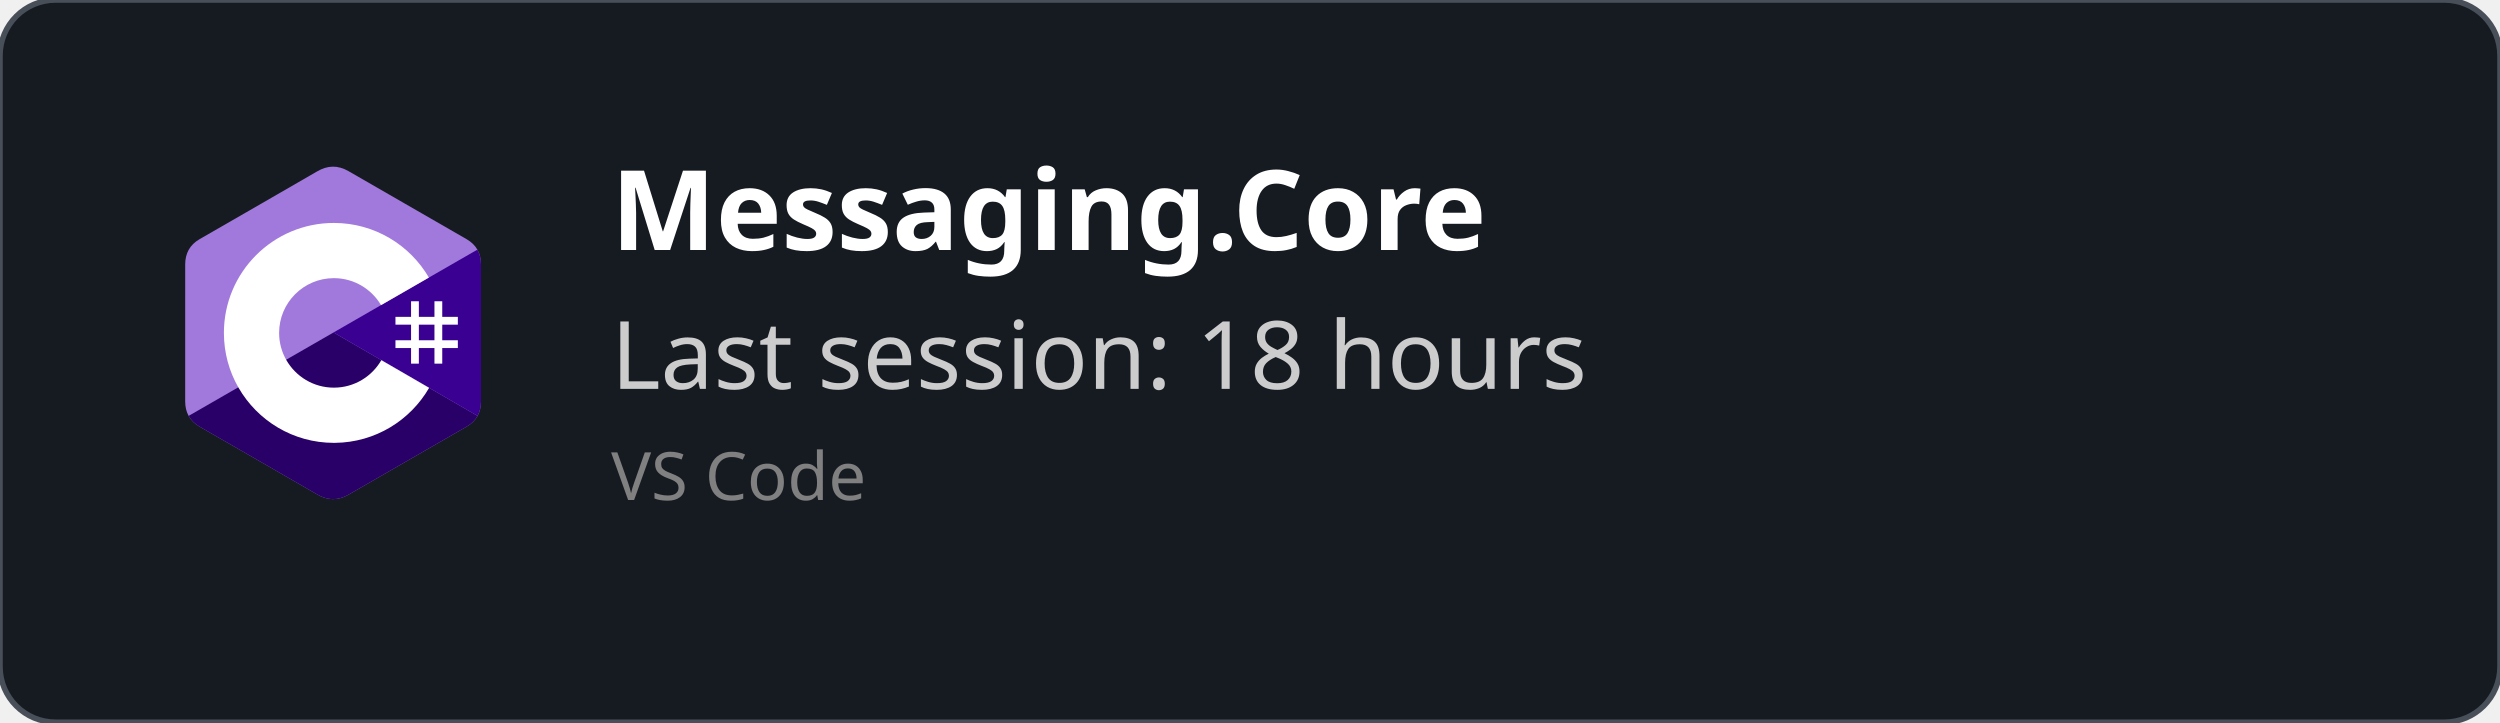
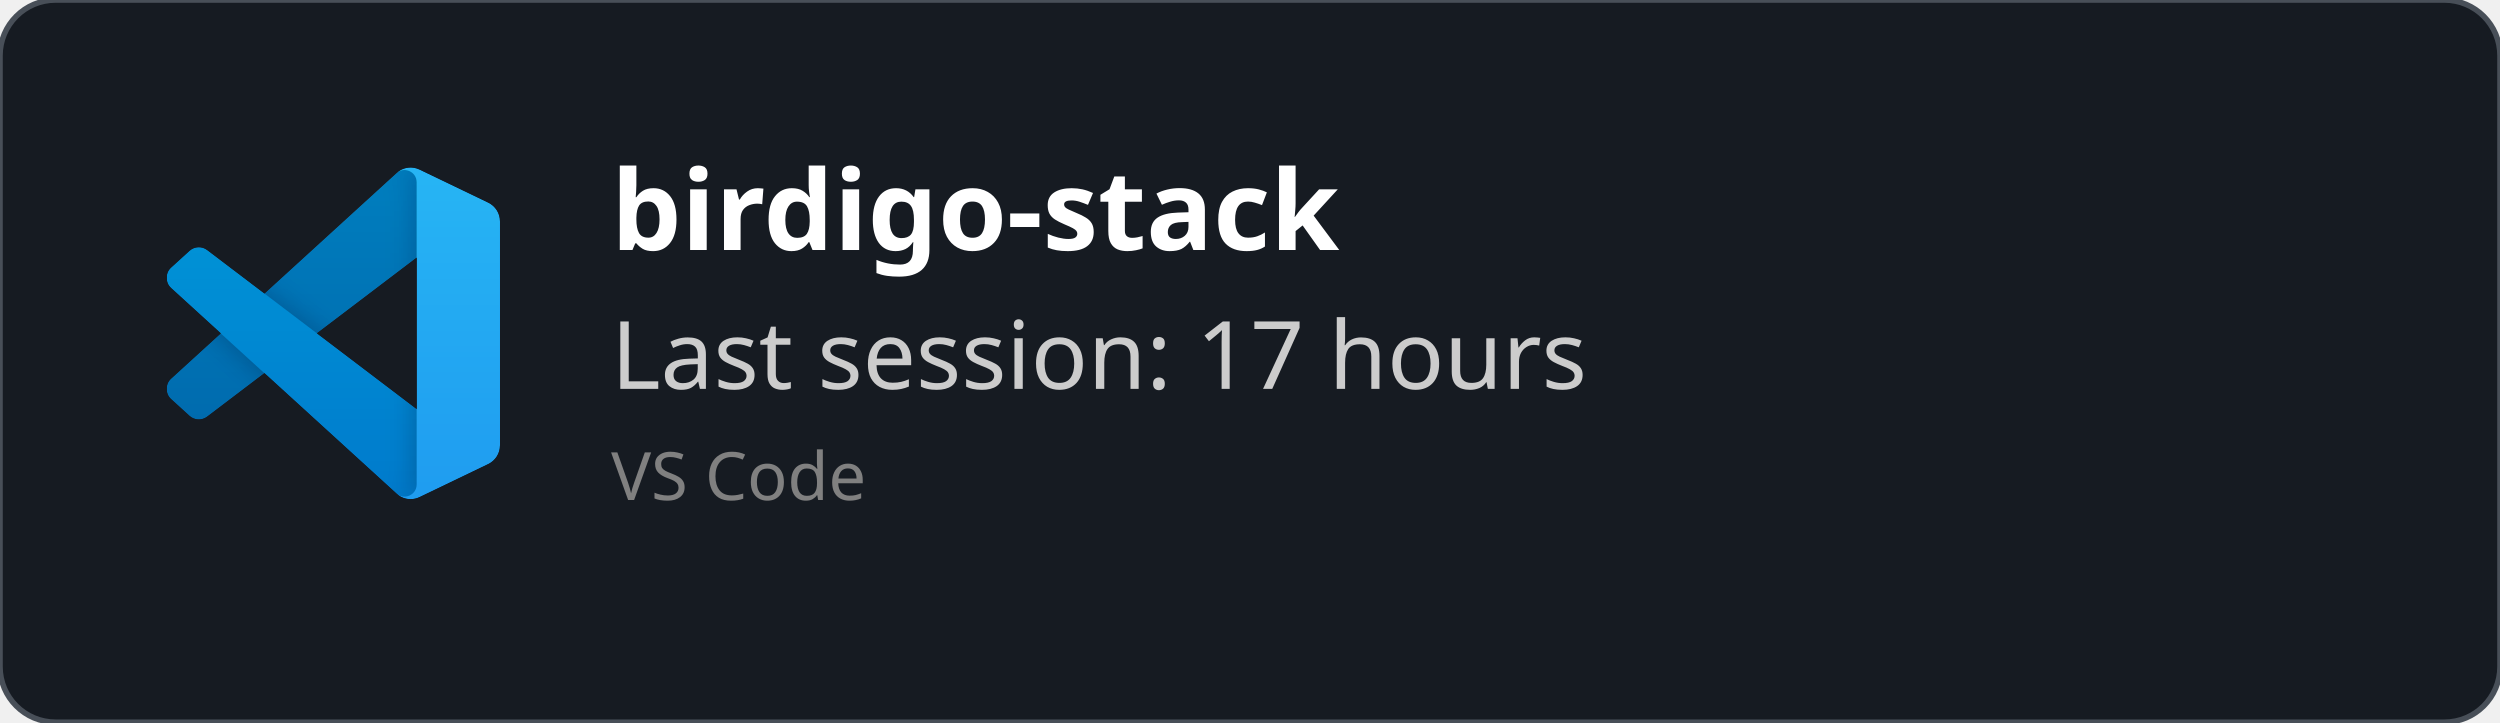
<svg xmlns="http://www.w3.org/2000/svg" width="450" height="130" viewBox="0 0 450 130" fill="none" role="img">
  <style>
    *{
        font-family: 'Segoe UI', Ubuntu, monospace
    }
    </style>
  <defs>
    <clipPath id="horizontalClip" x="20" y="20" width="500" height="200">
      <rect x="90" y="20" width="300" height="50" />
    </clipPath>
  </defs>
  <rect width="450" height="130" fill="rgba(22,27,34)" stroke="#484f58" stroke-width="1" fill-opacity="1" stroke-opacity="1" x="0" y="0" rx="10px" ry="10px">
    </rect>
-   <svg width="60" height="60" x="30" y="30" viewBox="0 0 256 288" version="1.1" preserveAspectRatio="xMidYMid">
-     <g>
-       <path d="M255.569,84.452 C255.567,79.622 254.534,75.354 252.445,71.691 C250.393,68.089 247.32,65.07 243.198,62.683 C209.173,43.064 175.115,23.505 141.101,3.866 C131.931,-1.428 123.04,-1.235 113.938,4.135 C100.395,12.122 32.59,50.969 12.385,62.672 C4.064,67.489 0.015,74.861 0.013,84.443 C0,123.898 0.013,163.352 0,202.808 C0,207.532 0.991,211.717 2.988,215.325 C5.041,219.036 8.157,222.138 12.374,224.579 C32.58,236.282 100.394,275.126 113.934,283.115 C123.04,288.488 131.931,288.68 141.104,283.384 C175.119,263.744 209.179,244.186 243.209,224.567 C247.426,222.127 250.542,219.023 252.595,215.315 C254.589,211.707 255.582,207.522 255.582,202.797 C255.582,202.797 255.582,123.908 255.569,84.452" fill="#A179DC" fill-rule="nonzero" />
-       <path d="M128.182,143.241 L2.988,215.325 C5.041,219.036 8.157,222.138 12.374,224.579 C32.58,236.282 100.394,275.126 113.934,283.115 C123.04,288.488 131.931,288.68 141.104,283.384 C175.119,263.744 209.179,244.186 243.209,224.567 C247.426,222.127 250.542,219.023 252.595,215.315 L128.182,143.241" fill="#280068" fill-rule="nonzero" />
-       <path d="M255.569,84.452 C255.567,79.622 254.534,75.354 252.445,71.691 L128.182,143.241 L252.595,215.315 C254.589,211.707 255.58,207.522 255.582,202.797 C255.582,202.797 255.582,123.908 255.569,84.452" fill="#390091" fill-rule="nonzero" />
-       <path d="M201.892,116.294 L201.892,129.768 L215.366,129.768 L215.366,116.294 L222.103,116.294 L222.103,129.768 L235.577,129.768 L235.577,136.505 L222.103,136.505 L222.103,149.978 L235.577,149.978 L235.577,156.715 L222.103,156.715 L222.103,170.189 L215.366,170.189 L215.366,156.715 L201.892,156.715 L201.892,170.189 L195.155,170.189 L195.155,156.715 L181.682,156.715 L181.682,149.978 L195.155,149.978 L195.155,136.505 L181.682,136.505 L181.682,129.768 L195.155,129.768 L195.155,116.294 L201.892,116.294 Z M215.366,136.505 L201.892,136.505 L201.892,149.978 L215.366,149.978 L215.366,136.505 Z" fill="#FFFFFF" />
-       <path d="M128.457,48.626 C163.601,48.626 194.284,67.712 210.719,96.082 L210.558,95.809 L169.21,119.617 C161.063,105.824 146.128,96.515 128.996,96.323 L128.457,96.32 C102.331,96.32 81.151,117.5 81.151,143.625 C81.151,152.169 83.428,160.178 87.39,167.095 C95.544,181.33 110.873,190.931 128.457,190.931 C146.15,190.931 161.566,181.208 169.678,166.821 L169.481,167.166 L210.768,191.084 C194.513,219.213 164.25,238.241 129.515,238.62 L128.457,238.626 C93.202,238.626 62.432,219.422 46.038,190.902 C38.035,176.979 33.456,160.838 33.456,143.625 C33.456,91.159 75.988,48.626 128.457,48.626 Z" fill="#FFFFFF" fill-rule="nonzero" />
+   <svg width="60" height="60" x="30" y="30" viewBox="0 0 100 100" fill="none" id="vscode">
+     <mask id="mask0" mask-type="alpha" maskUnits="userSpaceOnUse" x="0" y="0" width="100" height="100">
+       <path fill-rule="evenodd" clip-rule="evenodd" d="M70.912 99.317C72.487 99.931 74.283 99.891 75.873 99.126L96.461 89.22C98.624 88.179 100 85.989 100 83.587V16.413C100 14.011 98.624 11.822 96.461 10.781L75.873 0.874C73.786 -0.13 71.345 0.116 69.513 1.447C69.252 1.637 69.003 1.849 68.769 2.083L29.355 38.041L12.187 25.01C10.589 23.797 8.354 23.896 6.869 25.246L1.363 30.255C-0.453 31.906 -0.455 34.763 1.359 36.417L16.247 50L1.359 63.583C-0.455 65.237 -0.453 68.094 1.363 69.745L6.869 74.754C8.354 76.104 10.589 76.204 12.187 74.99L29.355 61.959L68.769 97.917C69.392 98.541 70.125 99.01 70.912 99.317ZM75.015 27.299L45.109 50L75.015 72.701V27.299Z" fill="white" />
+     </mask>
+     <g mask="url(#mask0)">
+       <path d="M96.461 10.796L75.857 0.876C73.472 -0.273 70.622 0.212 68.75 2.083L1.299 63.583C-0.516 65.237 -0.514 68.094 1.303 69.745L6.813 74.754C8.298 76.104 10.535 76.204 12.134 74.99L93.361 13.37C96.086 11.303 100 13.246 100 16.667V16.427C100 14.027 98.625 11.838 96.461 10.796Z" fill="#0065A9" />
+       <g filter="url(#filter0_d)">
+         <path d="M96.461 89.204L75.857 99.124C73.472 100.273 70.622 99.788 68.75 97.917L1.299 36.417C-0.516 34.763 -0.514 31.906 1.303 30.255L6.813 25.246C8.298 23.896 10.535 23.796 12.134 25.009L93.361 86.63C96.086 88.697 100 86.754 100 83.333V83.573C100 85.974 98.625 88.162 96.461 89.204Z" fill="#007ACC" />
+       </g>
+       <g filter="url(#filter1_d)">
+         <path d="M75.858 99.126C73.472 100.274 70.622 99.788 68.75 97.917C71.056 100.223 75 98.59 75 95.328V4.672C75 1.41 71.056 -0.223 68.75 2.083C70.622 0.211 73.472 -0.274 75.858 0.874L96.459 10.781C98.623 11.822 100 14.011 100 16.413V83.587C100 85.989 98.623 88.179 96.459 89.22L75.858 99.126Z" fill="#1F9CF0" />
+       </g>
+       <g style="mix-blend-mode:overlay" opacity="0.25">
+         <path fill-rule="evenodd" clip-rule="evenodd" d="M70.851 99.317C72.426 99.931 74.222 99.891 75.812 99.126L96.4 89.22C98.563 88.179 99.939 85.989 99.939 83.587V16.413C99.939 14.011 98.564 11.822 96.4 10.781L75.812 0.874C73.725 -0.13 71.284 0.116 69.453 1.447C69.191 1.637 68.942 1.849 68.708 2.083L29.294 38.041L12.126 25.01C10.528 23.796 8.293 23.896 6.809 25.246L1.302 30.255C-0.513 31.906 -0.515 34.763 1.298 36.417L16.186 50L1.298 63.583C-0.515 65.237 -0.513 68.094 1.302 69.745L6.809 74.754C8.293 76.104 10.528 76.204 12.126 74.99L29.294 61.959L68.708 97.917C69.332 98.54 70.064 99.01 70.851 99.317ZM74.954 27.299L45.048 50L74.954 72.701V27.299Z" fill="url(#paint0_linear)" />
+       </g>
    </g>
+     <defs>
+       <filter id="filter0_d" x="-8.394" y="15.829" width="116.727" height="92.246" filterUnits="userSpaceOnUse" color-interpolation-filters="sRGB">
+         <feFlood flood-opacity="0" result="BackgroundImageFix" />
+         <feColorMatrix in="SourceAlpha" type="matrix" values="0 0 0 0 0 0 0 0 0 0 0 0 0 0 0 0 0 0 127 0" />
+         <feOffset />
+         <feGaussianBlur stdDeviation="4.167" />
+         <feColorMatrix type="matrix" values="0 0 0 0 0 0 0 0 0 0 0 0 0 0 0 0 0 0 0.25 0" />
+         <feBlend mode="overlay" in2="BackgroundImageFix" result="effect1_dropShadow" />
+         <feBlend mode="normal" in="SourceGraphic" in2="effect1_dropShadow" result="shape" />
+       </filter>
+       <filter id="filter1_d" x="60.417" y="-8.076" width="47.917" height="116.151" filterUnits="userSpaceOnUse" color-interpolation-filters="sRGB">
+         <feFlood flood-opacity="0" result="BackgroundImageFix" />
+         <feColorMatrix in="SourceAlpha" type="matrix" values="0 0 0 0 0 0 0 0 0 0 0 0 0 0 0 0 0 0 127 0" />
+         <feOffset />
+         <feGaussianBlur stdDeviation="4.167" />
+         <feColorMatrix type="matrix" values="0 0 0 0 0 0 0 0 0 0 0 0 0 0 0 0 0 0 0.25 0" />
+         <feBlend mode="overlay" in2="BackgroundImageFix" result="effect1_dropShadow" />
+         <feBlend mode="normal" in="SourceGraphic" in2="effect1_dropShadow" result="shape" />
+       </filter>
+       <linearGradient id="paint0_linear" x1="49.939" y1="0.258" x2="49.939" y2="99.742" gradientUnits="userSpaceOnUse">
+         <stop stop-color="white" />
+         <stop offset="1" stop-color="white" stop-opacity="0" />
+       </linearGradient>
+     </defs>
  </svg>
  <text x="110" y="45" font-size="20" clip-path="url(#horizontalClip)" font-weight="bold" font-family="Ubuntu" fill="white">
-     Messaging.Core
+     birdigo-stack
    </text>
  <text x="110" y="70" font-size="17px" font-family="Ubuntu" fill="#ccc">
-     Last session: 18 hours
+     Last session: 17 hours
    </text>
  <text x="110" y="90" font-size="12px" font-family="Ubuntu" fill="grey">
    VS Code
    </text>
</svg>
